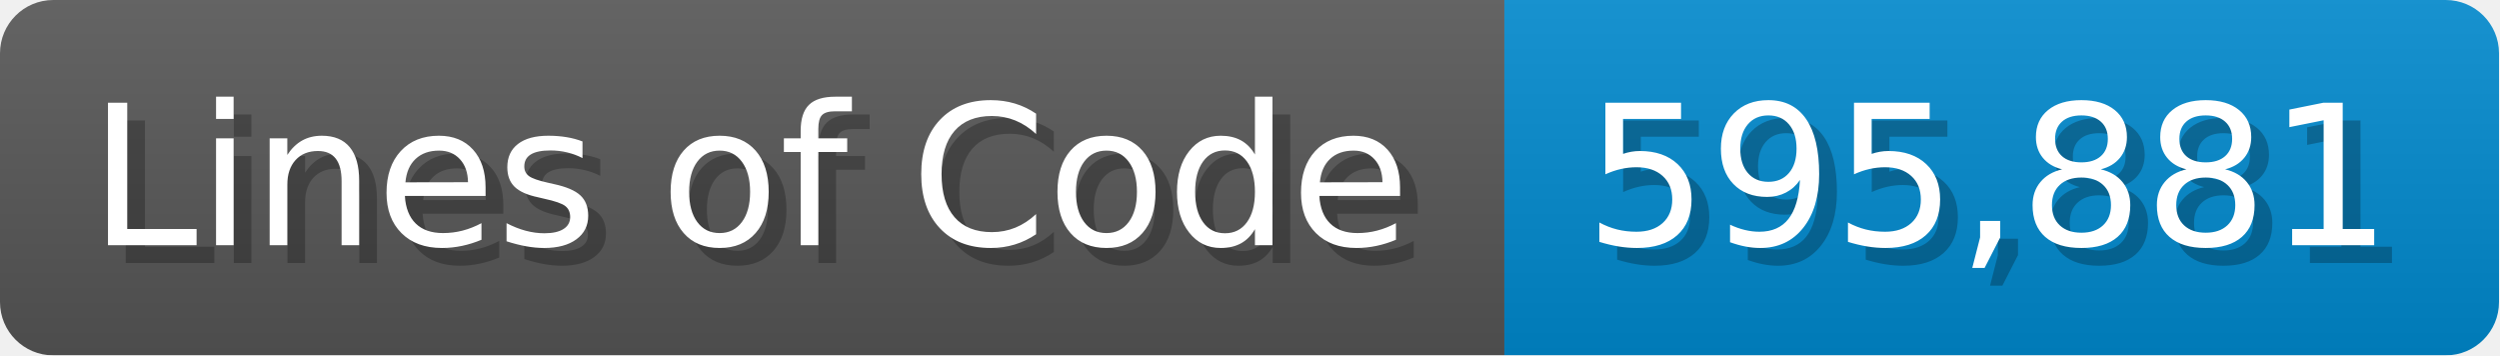
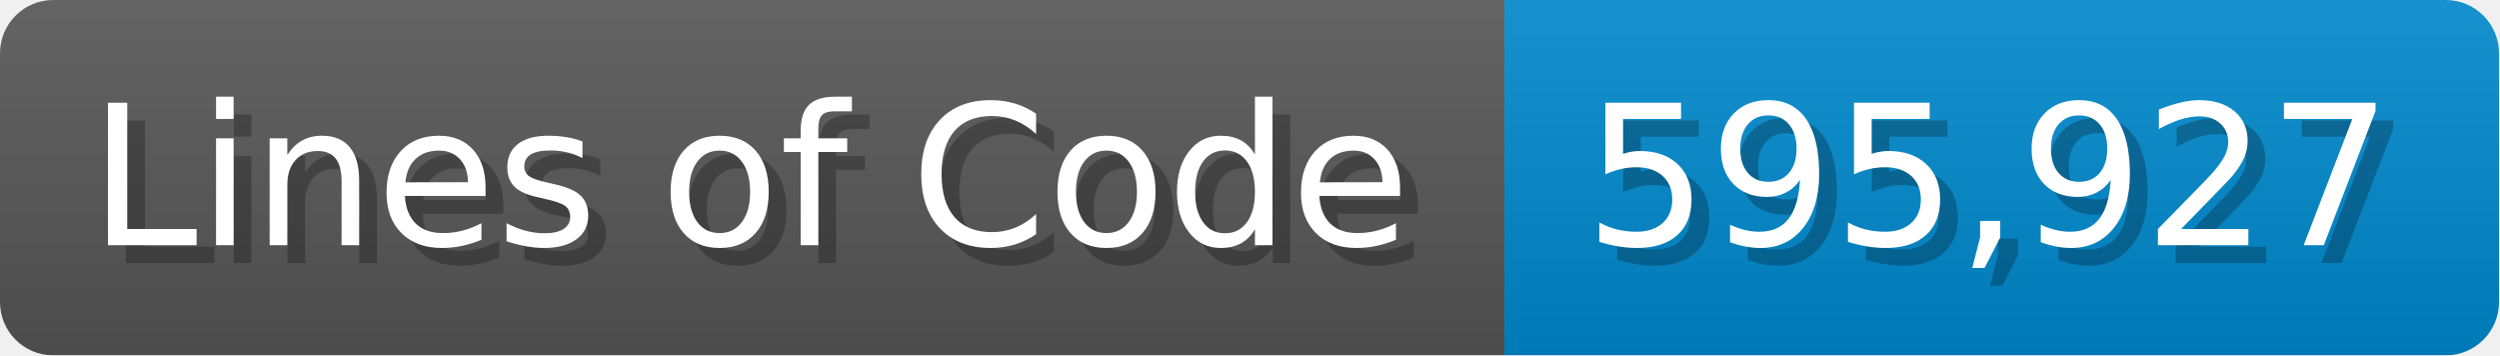
<svg xmlns="http://www.w3.org/2000/svg" width="140.7" height="20" viewBox="0 0 1407 200">
  <linearGradient id="a" x2="0" y2="100%">
    <stop offset="0" stop-opacity=".1" stop-color="#EEE" />
    <stop offset="1" stop-opacity=".1" />
  </linearGradient>
  <mask id="m">
    <rect width="1407" height="200" rx="30" fill="#FFF" />
  </mask>
  <g mask="url(#m)">
    <rect width="847" height="200" fill="#555" />
    <rect width="560" height="200" fill="#08C" x="847" />
    <rect width="1407" height="200" fill="url(#a)" />
  </g>
  <g fill="#fff" text-anchor="start" font-family="Verdana,DejaVu Sans,sans-serif" font-size="110">
    <text x="60" y="148" textLength="747" fill="#000" opacity="0.25">Lines of Code</text>
    <text x="50" y="138" textLength="747">Lines of Code</text>
-     <text x="902" y="148" textLength="460" fill="#000" opacity="0.25">595,881</text>
-     <text x="892" y="138" textLength="460">595,881</text>
+     <text x="902" y="148" textLength="460" fill="#000" opacity="0.25">595,927</text>
+     <text x="892" y="138" textLength="460">595,927</text>
  </g>
</svg>
